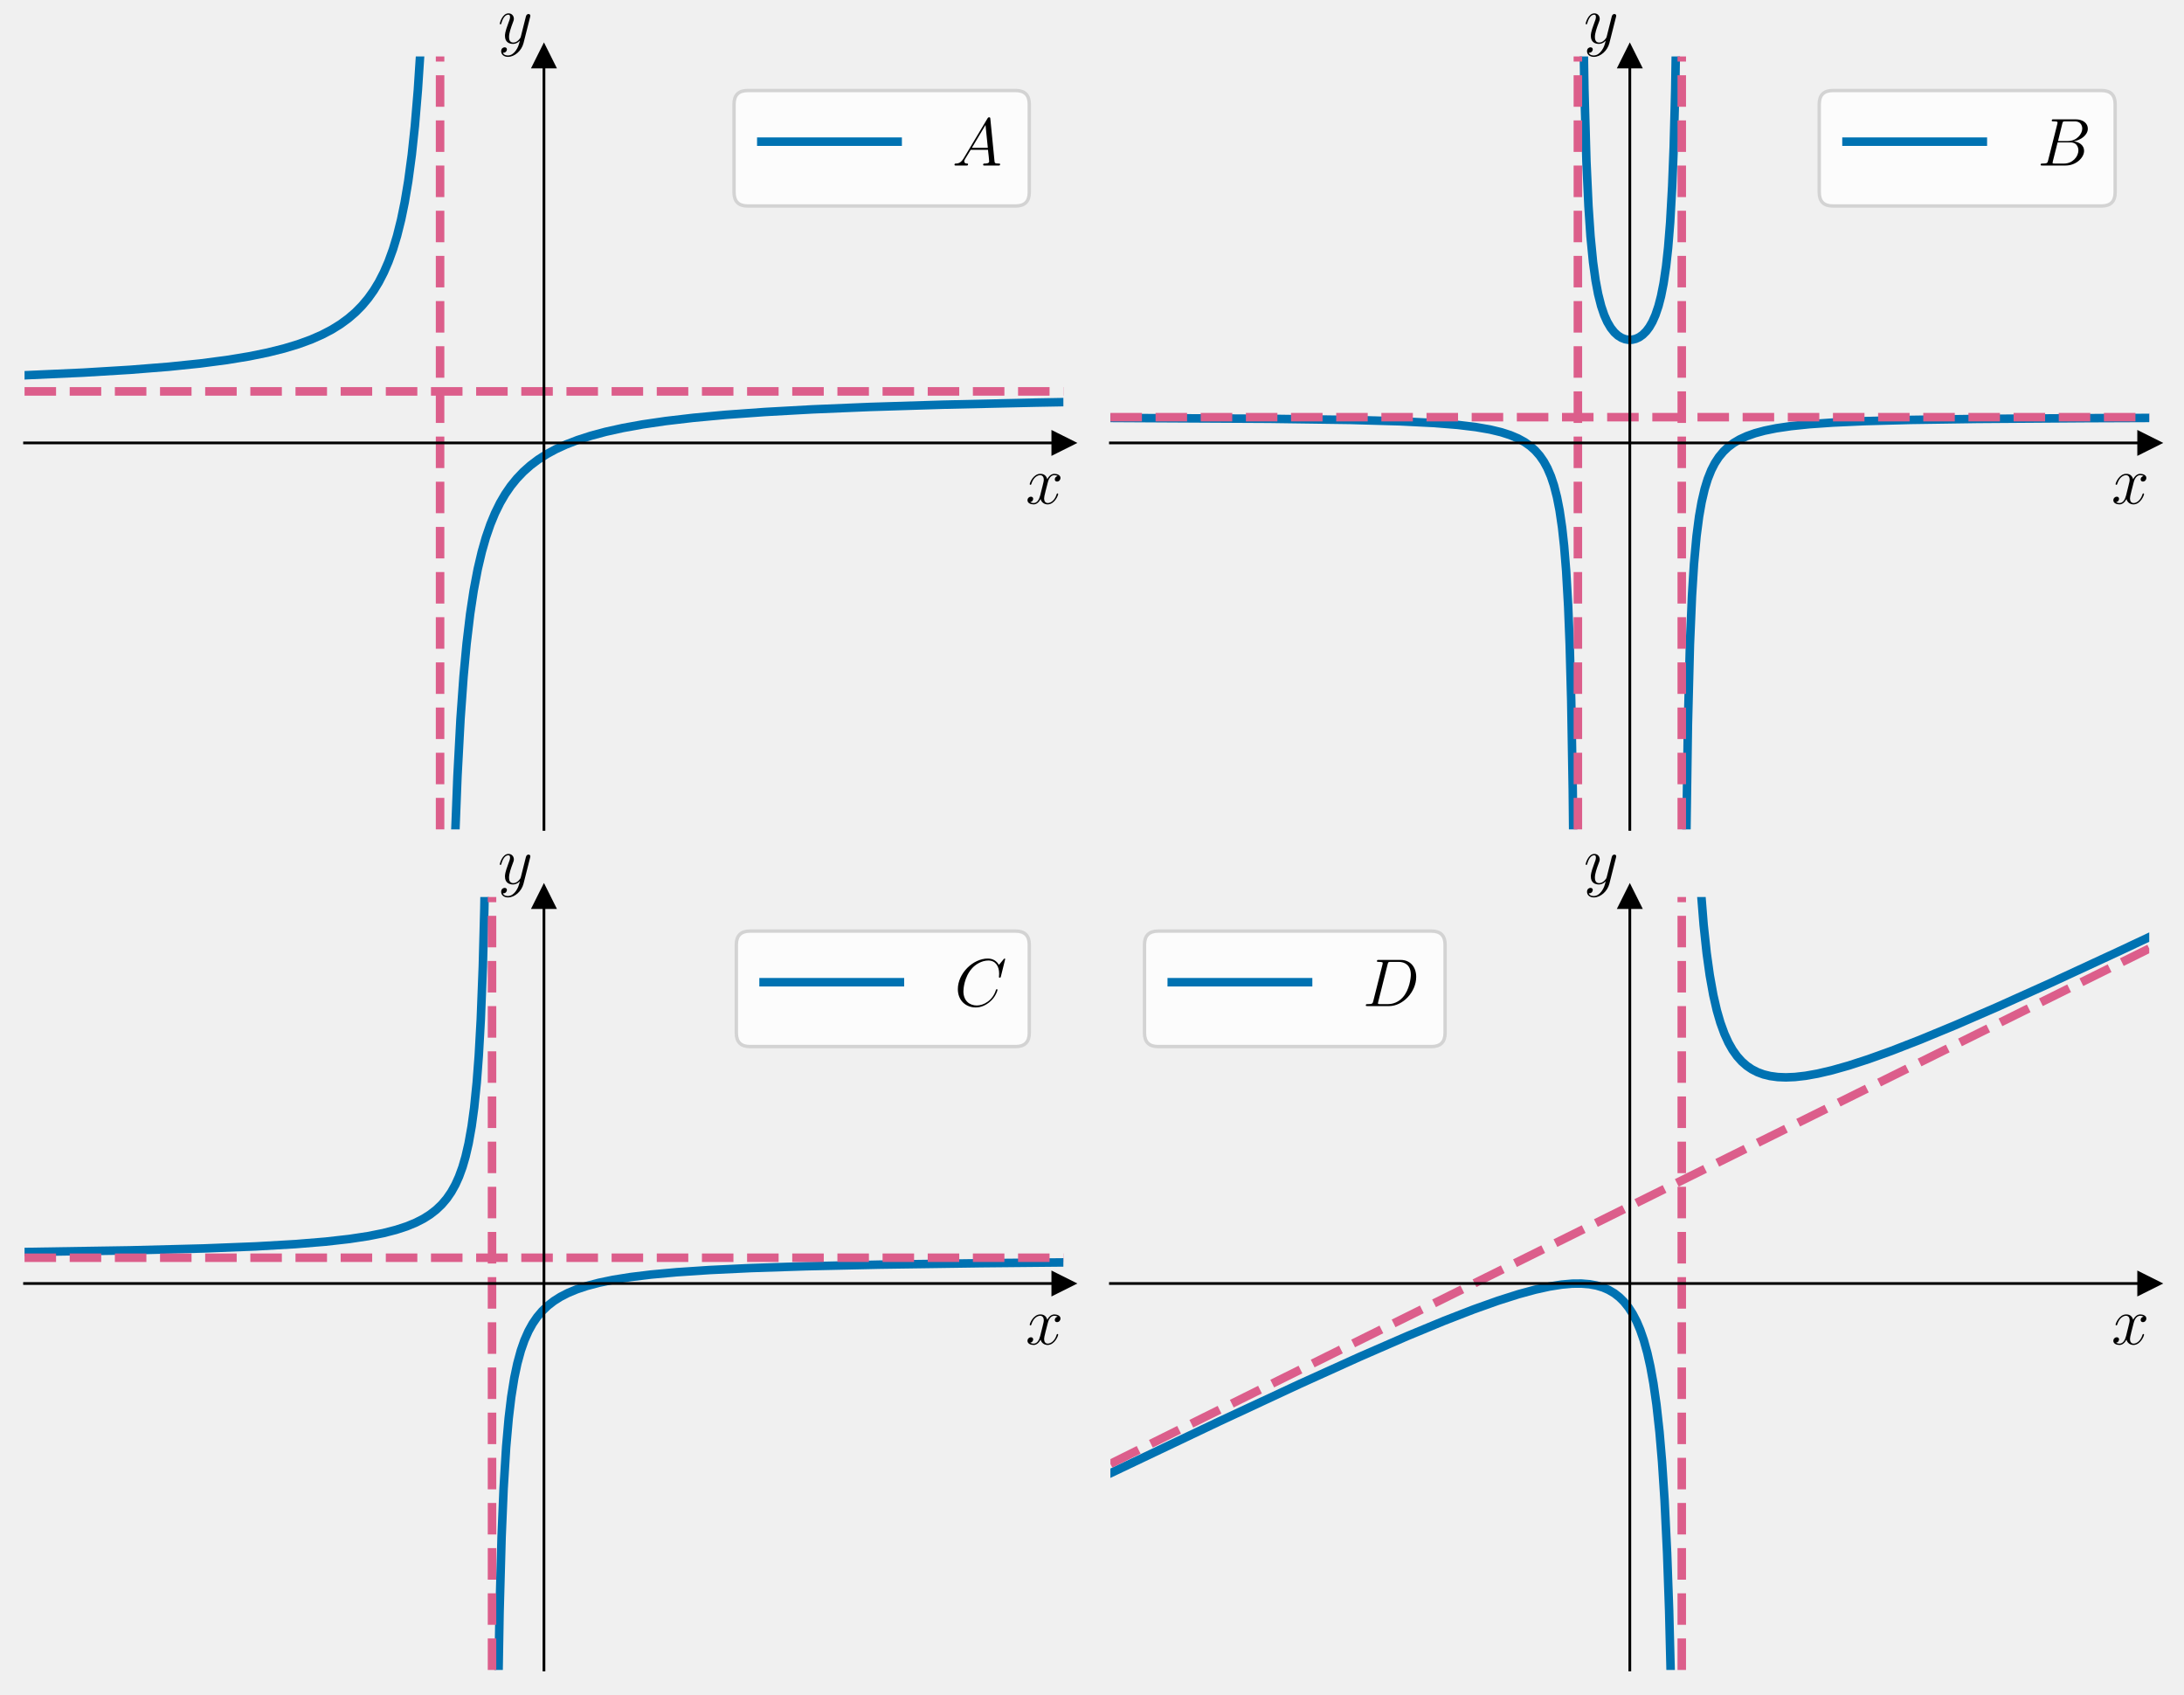
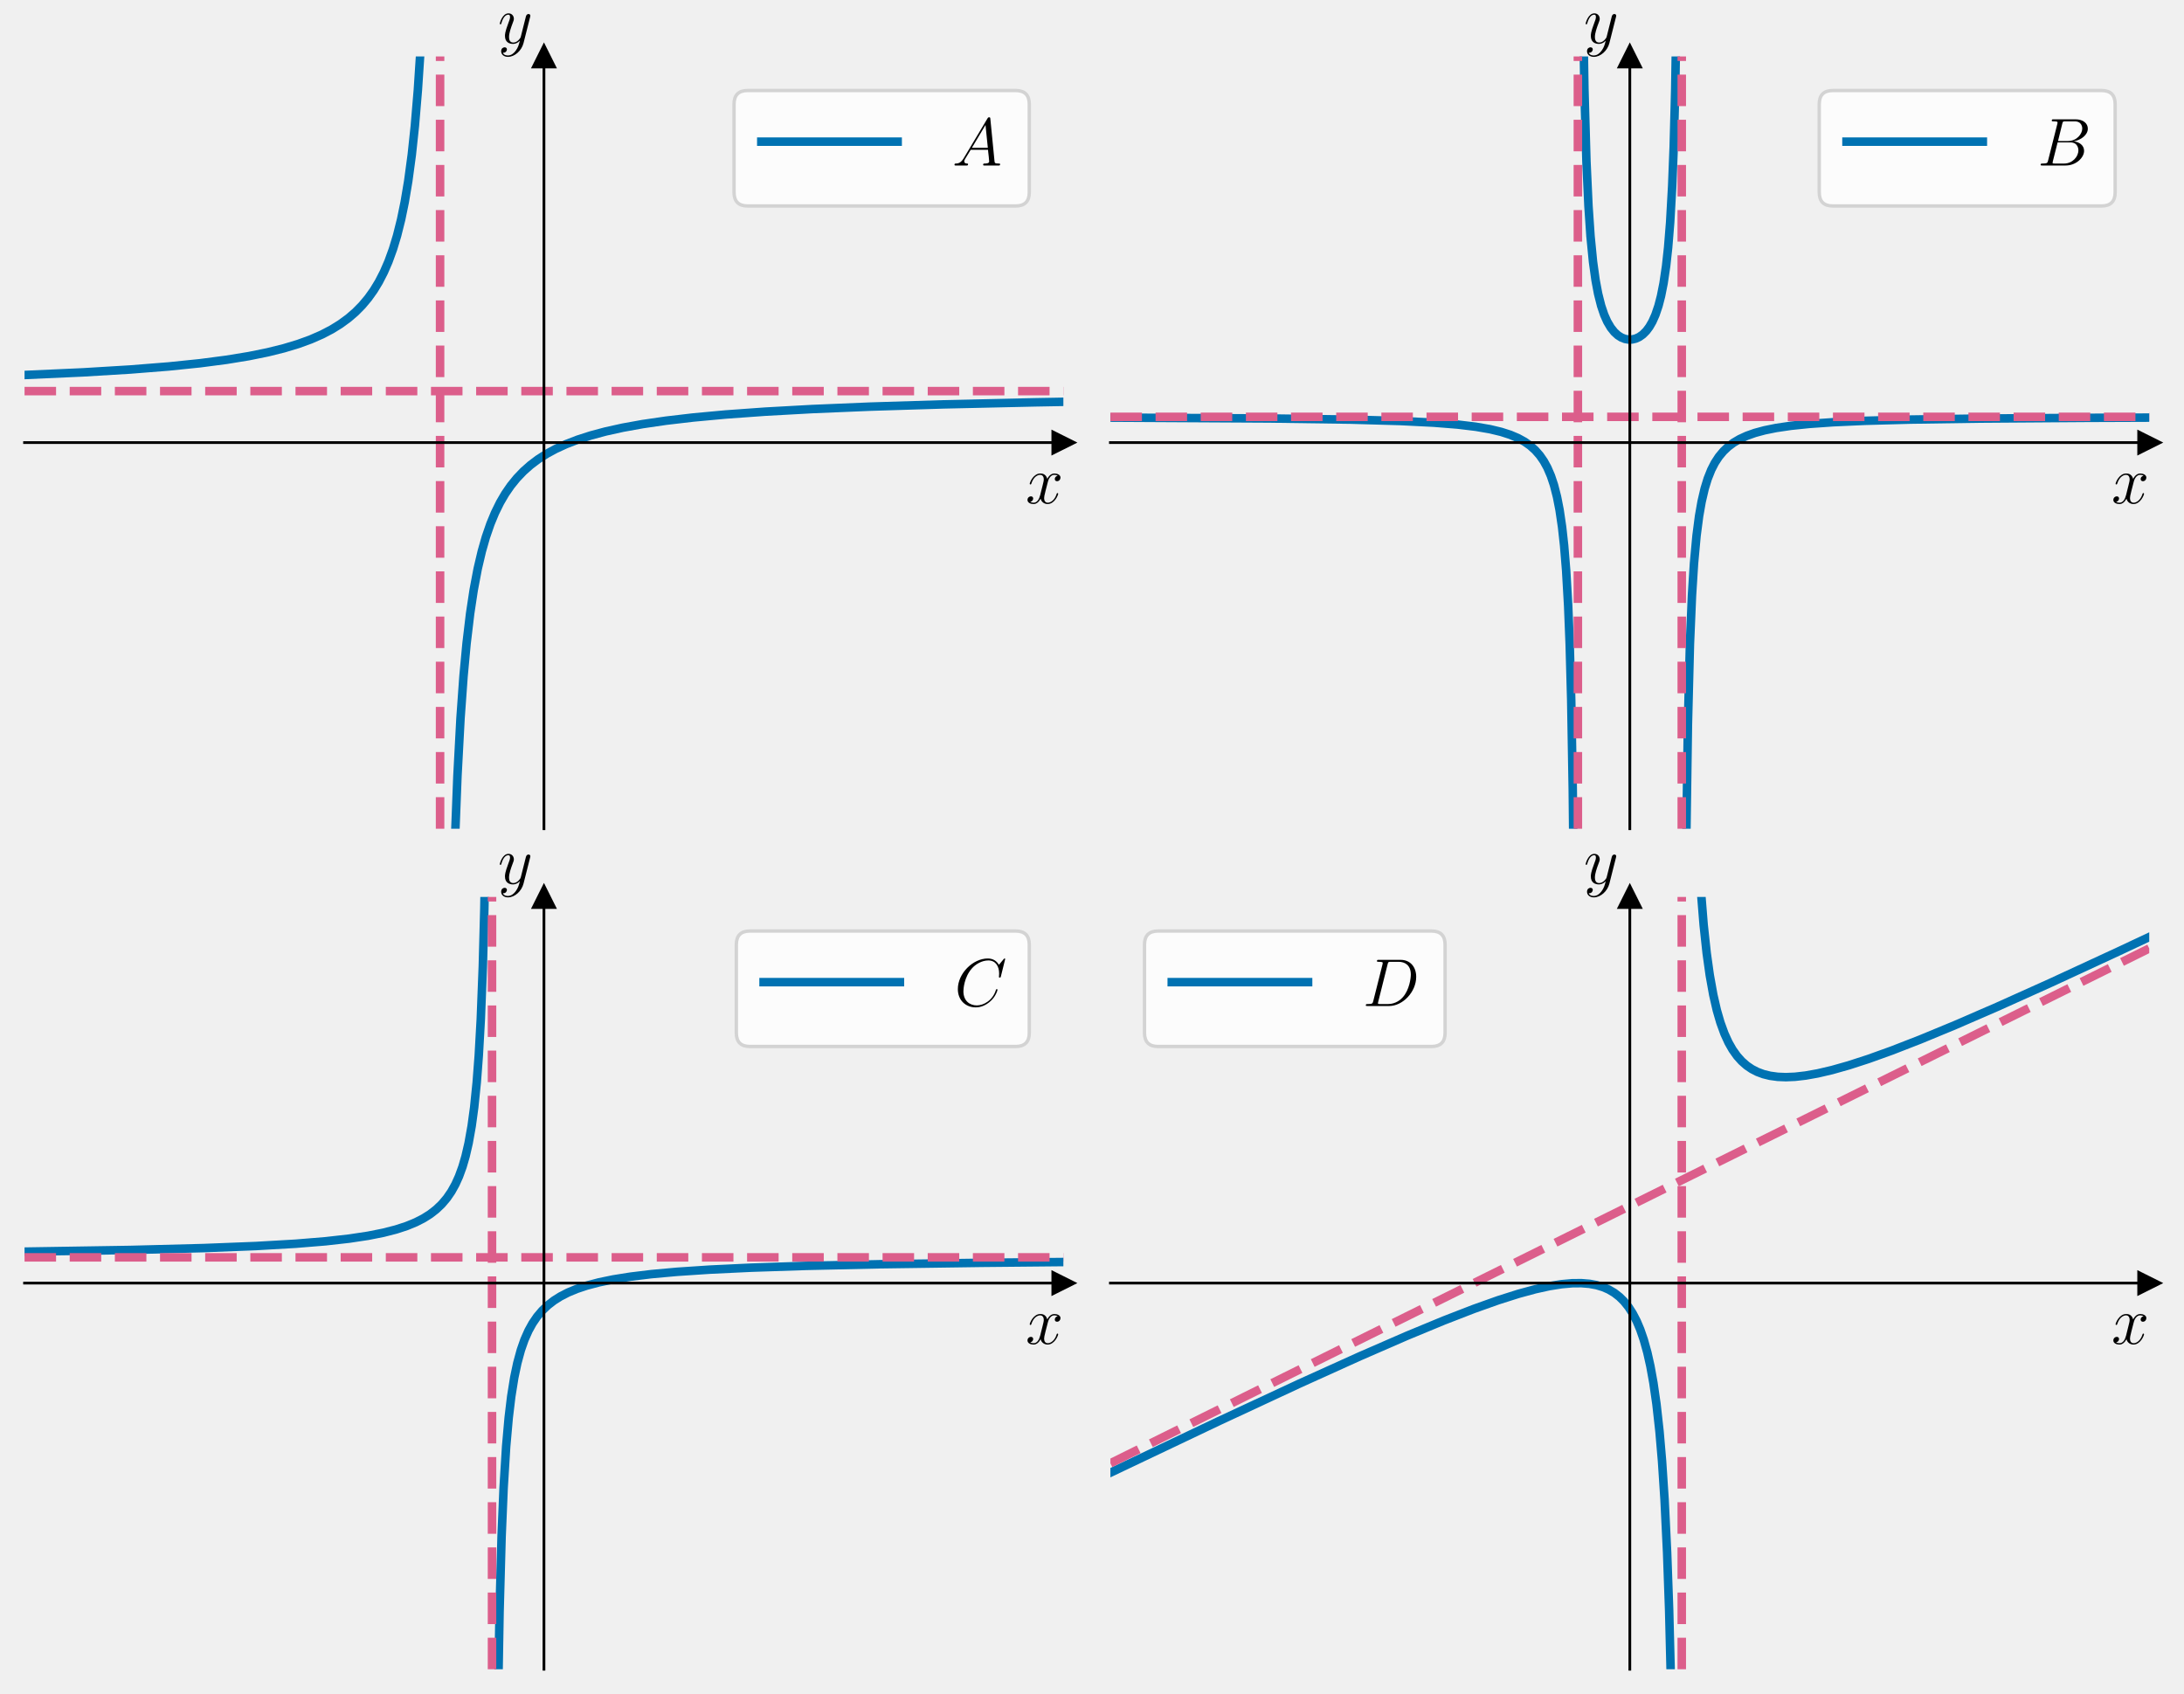
- <svg xmlns="http://www.w3.org/2000/svg" xmlns:xlink="http://www.w3.org/1999/xlink" width="640.8pt" height="497.12pt" viewBox="0 0 640.8 497.12" version="1.1">
+ <svg xmlns="http://www.w3.org/2000/svg" xmlns:xlink="http://www.w3.org/1999/xlink" width="640.8pt" height="496.94pt" viewBox="0 0 640.8 496.94" version="1.1">
  <defs>
    <style type="text/css">*{stroke-linejoin: round; stroke-linecap: butt}</style>
  </defs>
  <g id="figure_1">
    <g id="patch_1">
-       <path d="M 0 497.12  L 640.8 497.12  L 640.8 0  L 0 0  L 0 497.12  z " style="fill: none" />
+       <path d="M 0 496.94  L 640.8 496.94  L 640.8 0  L 0 0  L 0 496.94  z " style="fill: none" />
    </g>
    <g id="axes_1">
      <g id="patch_2">
-         <path d="M 7.2 243.32  L 312 243.32  L 312 16.556  L 7.2 16.556  L 7.2 243.32  z " style="fill: none" />
+         <path d="M 7.2 243.14  L 312 243.14  L 312 16.556  L 7.2 16.556  L 7.2 243.14  z " style="fill: none" />
      </g>
      <g id="matplotlib.axis_1">
        <g id="text_1">
-           <g transform="translate(300.9132 147.7752) scale(0.2 -0.2)">
+           <g transform="translate(300.9132 147.6852) scale(0.2 -0.2)">
            <defs>
              <path id="CMMI12-78" d="M 3034 2606  C 2829 2567 2752 2414 2752 2293  C 2752 2139 2874 2088 2963 2088  C 3155 2088 3290 2254 3290 2427  C 3290 2695 2982 2816 2714 2816  C 2323 2816 2106 2433 2048 2312  C 1901 2816 1504 2816 1389 2816  C 736 2816 390 1980 390 1839  C 390 1814 416 1782 461 1782  C 512 1782 525 1820 538 1846  C 755 2555 1184 2689 1370 2689  C 1658 2689 1715 2420 1715 2267  C 1715 2127 1677 1980 1600 1673  L 1382 798  C 1286 415 1101 64 762 64  C 730 64 570 64 435 147  C 666 192 717 383 717 460  C 717 588 621 664 499 664  C 346 664 179 530 179 326  C 179 57 480 -64 755 -64  C 1062 -64 1280 179 1414 441  C 1517 64 1837 -64 2074 -64  C 2726 -64 3072 773 3072 913  C 3072 945 3046 971 3008 971  C 2950 971 2944 939 2925 888  C 2752 326 2381 64 2093 64  C 1869 64 1747 230 1747 492  C 1747 632 1773 734 1875 1156  L 2099 2024  C 2195 2408 2413 2689 2707 2689  C 2720 2689 2899 2689 3034 2606  z " transform="scale(0.015625)" />
            </defs>
            <use xlink:href="#CMMI12-78" transform="scale(0.996264)" />
          </g>
        </g>
      </g>
      <g id="matplotlib.axis_2">
        <g id="text_2">
          <g transform="translate(146.0872 12.68068) scale(0.2 -0.2)">
            <defs>
              <path id="CMMI12-79" d="M 1683 -700  C 1510 -939 1261 -1152 947 -1152  C 870 -1152 563 -1152 467 -889  C 486 -895 518 -895 531 -895  C 723 -895 851 -729 851 -582  C 851 -435 730 -384 634 -384  C 531 -384 307 -458 307 -759  C 307 -1071 582 -1286 947 -1286  C 1587 -1286 2234 -700 2413 6  L 3040 2485  C 3046 2517 3059 2556 3059 2594  C 3059 2689 2982 2753 2886 2753  C 2829 2753 2694 2727 2643 2535  L 2170 658  C 2138 543 2138 530 2086 460  C 1958 281 1747 64 1440 64  C 1082 64 1050 415 1050 588  C 1050 952 1222 1443 1395 1903  C 1466 2088 1504 2178 1504 2305  C 1504 2574 1312 2816 998 2816  C 410 2816 173 1890 173 1839  C 173 1814 198 1782 243 1782  C 301 1782 307 1807 333 1897  C 486 2433 730 2689 979 2689  C 1037 2689 1146 2689 1146 2478  C 1146 2312 1075 2127 979 1884  C 666 1047 666 837 666 683  C 666 77 1101 -64 1421 -64  C 1606 -64 1837 -6 2061 230  L 2067 224  C 1971 -147 1907 -392 1683 -700  z " transform="scale(0.015625)" />
            </defs>
            <use xlink:href="#CMMI12-79" transform="scale(0.996264)" />
          </g>
        </g>
      </g>
      <g id="line2d_1">
        <defs>
-           <path id="mcf6b8a18c3" d="M 3 0  L -3 -3  L -3 3  z " style="stroke: #000000; stroke-linejoin: miter" />
+           <path id="m759a9ad39b" d="M 3 0  L -3 -3  L -3 3  z " style="stroke: #000000; stroke-linejoin: miter" />
        </defs>
        <g>
-           <use xlink:href="#mcf6b8a18c3" x="312" y="129.938" style="stroke: #000000; stroke-linejoin: miter" />
+           <use xlink:href="#m759a9ad39b" x="312" y="129.848" style="stroke: #000000; stroke-linejoin: miter" />
        </g>
      </g>
      <g id="line2d_2">
        <defs>
-           <path id="mb0f61c039b" d="M 0 -3  L -3 3  L 3 3  z " style="stroke: #000000; stroke-linejoin: miter" />
+           <path id="m3a7eec4199" d="M 0 -3  L -3 3  L 3 3  z " style="stroke: #000000; stroke-linejoin: miter" />
        </defs>
        <g>
-           <use xlink:href="#mb0f61c039b" x="159.6" y="16.556" style="stroke: #000000; stroke-linejoin: miter" />
+           <use xlink:href="#m3a7eec4199" x="159.6" y="16.556" style="stroke: #000000; stroke-linejoin: miter" />
        </g>
      </g>
      <g id="line2d_3">
-         <path d="M 7.088 110.101  L 24.357 109.323  L 38.201 108.485  L 49.515 107.585  L 58.744 106.636  L 66.485 105.625  L 73.035 104.551  L 78.543 103.432  L 83.307 102.248  L 87.475 100.99  L 91.197 99.633  L 94.472 98.197  L 97.3 96.719  L 99.831 95.155  L 102.213 93.414  L 104.297 91.617  L 106.232 89.655  L 108.018 87.525  L 109.656 85.229  L 111.145 82.778  L 112.633 79.885  L 113.973 76.794  L 115.313 73.105  L 116.504 69.167  L 117.695 64.408  L 118.737 59.349  L 119.779 53.161  L 120.821 45.419  L 121.714 37.049  L 122.607 26.383  L 123.352 14.971  L 124.146 -1  M 130.625 498.12  L 130.944 430.67  L 131.539 352.922  L 132.135 305.89  L 132.73 274.373  L 133.474 247.099  L 134.219 227.789  L 135.112 210.949  L 136.005 198.478  L 136.898 188.871  L 137.94 180.123  L 138.982 173.223  L 140.173 166.93  L 141.364 161.862  L 142.555 157.692  L 143.895 153.805  L 145.235 150.563  L 146.723 147.541  L 148.212 144.989  L 149.849 142.606  L 151.636 140.402  L 153.571 138.377  L 155.655 136.527  L 157.888 134.842  L 160.419 133.223  L 163.098 131.772  L 166.076 130.406  L 169.499 129.085  L 173.37 127.837  L 177.687 126.68  L 182.748 125.561  L 188.554 124.512  L 195.402 123.51  L 203.441 122.571  L 212.968 121.69  L 224.43 120.864  L 238.275 120.097  L 255.394 119.382  L 276.682 118.724  L 303.775 118.118  L 312.112 117.968  L 312.112 117.968  " clip-path="url(#pd9928faeb4)" style="fill: none; stroke: #0072b2; stroke-width: 2.5; stroke-linecap: square" />
+         <path d="M 7.088 110.026  L 24.357 109.249  L 38.201 108.413  L 49.515 107.513  L 58.744 106.565  L 66.485 105.554  L 73.035 104.481  L 78.543 103.363  L 83.307 102.18  L 87.475 100.923  L 91.197 99.567  L 94.472 98.132  L 97.3 96.656  L 99.831 95.093  L 102.213 93.353  L 104.297 91.558  L 106.232 89.597  L 108.018 87.469  L 109.656 85.174  L 111.145 82.725  L 112.633 79.834  L 113.973 76.747  L 115.313 73.06  L 116.504 69.125  L 117.695 64.37  L 118.737 59.315  L 119.779 53.132  L 120.821 45.396  L 121.714 37.032  L 122.607 26.375  L 123.352 14.973  L 124.147 -1  M 130.624 497.94  L 130.944 430.341  L 131.539 352.655  L 132.135 305.66  L 132.73 274.169  L 133.474 246.916  L 134.219 227.621  L 135.112 210.794  L 136.005 198.334  L 136.898 188.735  L 137.94 179.993  L 138.982 173.099  L 140.173 166.811  L 141.364 161.747  L 142.555 157.58  L 143.895 153.696  L 145.235 150.457  L 146.723 147.437  L 148.212 144.887  L 149.849 142.506  L 151.636 140.303  L 153.571 138.28  L 155.655 136.432  L 157.888 134.748  L 160.419 133.131  L 163.098 131.681  L 166.076 130.316  L 169.499 128.995  L 173.37 127.749  L 177.687 126.593  L 182.748 125.474  L 188.554 124.426  L 195.402 123.426  L 203.441 122.486  L 212.968 121.606  L 224.43 120.781  L 238.275 120.015  L 255.394 119.3  L 276.682 118.643  L 303.775 118.038  L 312.112 117.888  L 312.112 117.888  " clip-path="url(#p8a533a3d2d)" style="fill: none; stroke: #0072b2; stroke-width: 2.5; stroke-linecap: square" />
      </g>
      <g id="line2d_4">
-         <path d="M 129.12 243.32  L 129.12 16.556  " clip-path="url(#pd9928faeb4)" style="fill: none; stroke-dasharray: 9.25,4; stroke-dashoffset: 0; stroke: #dc5e8b; stroke-width: 2.5" />
+         <path d="M 129.12 243.14  L 129.12 16.556  " clip-path="url(#p8a533a3d2d)" style="fill: none; stroke-dasharray: 9.25,4; stroke-dashoffset: 0; stroke: #dc5e8b; stroke-width: 2.5" />
      </g>
      <g id="line2d_5">
-         <path d="M 7.2 114.821  L 312 114.821  " clip-path="url(#pd9928faeb4)" style="fill: none; stroke-dasharray: 9.25,4; stroke-dashoffset: 0; stroke: #dc5e8b; stroke-width: 2.5" />
+         <path d="M 7.2 114.743  L 312 114.743  " clip-path="url(#p8a533a3d2d)" style="fill: none; stroke-dasharray: 9.25,4; stroke-dashoffset: 0; stroke: #dc5e8b; stroke-width: 2.5" />
      </g>
      <g id="patch_3">
-         <path d="M 159.6 243.32  L 159.6 16.556  " style="fill: none; stroke: #000000; stroke-width: 0.8; stroke-linejoin: miter; stroke-linecap: square" />
+         <path d="M 159.6 243.14  L 159.6 16.556  " style="fill: none; stroke: #000000; stroke-width: 0.8; stroke-linejoin: miter; stroke-linecap: square" />
      </g>
      <g id="patch_4">
-         <path d="M 312 243.32  L 312 16.556  " style="fill: none" />
+         <path d="M 312 243.14  L 312 16.556  " style="fill: none" />
      </g>
      <g id="patch_5">
-         <path d="M 7.2 129.938  L 312 129.938  " style="fill: none; stroke: #000000; stroke-width: 0.8; stroke-linejoin: miter; stroke-linecap: square" />
+         <path d="M 7.2 129.848  L 312 129.848  " style="fill: none; stroke: #000000; stroke-width: 0.8; stroke-linejoin: miter; stroke-linecap: square" />
      </g>
      <g id="patch_6">
        <path d="M 7.2 16.556  L 312 16.556  " style="fill: none" />
      </g>
      <g id="legend_1">
        <g id="patch_7">
          <path d="M 219.374 60.432  L 298 60.432  Q 302 60.432 302 56.432  L 302 30.556  Q 302 26.556 298 26.556  L 219.374 26.556  Q 215.374 26.556 215.374 30.556  L 215.374 56.432  Q 215.374 60.432 219.374 60.432  z " style="fill: #ffffff; opacity: 0.8; stroke: #cccccc; stroke-linejoin: miter" />
        </g>
        <g id="line2d_6">
          <path d="M 223.374 41.556  L 243.374 41.556  L 263.374 41.556  " style="fill: none; stroke: #0072b2; stroke-width: 2.5; stroke-linecap: square" />
        </g>
        <g id="text_3">
          <g transform="translate(279.3744 48.55631) scale(0.2 -0.2)">
            <defs>
              <path id="CMMI12-41" d="M 1088 691  C 864 314 646 186 339 186  C 269 180 218 180 218 58  C 218 24 250 0 294 0  C 410 0 698 0 813 0  C 998 0 1203 0 1382 0  C 1421 0 1498 0 1498 122  C 1498 180 1446 186 1408 186  C 1261 186 1139 236 1139 388  C 1139 476 1178 546 1261 685  L 1747 1479  L 3379 1479  C 3386 1423 3386 1373 3392 1316  C 3411 1152 3488 495 3488 376  C 3488 186 3162 186 3059 186  C 2989 186 2918 186 2918 70  C 2918 0 2976 0 3014 0  C 3123 0 3251 0 3360 0  L 3725 0  C 4115 0 4397 0 4403 0  C 4448 0 4518 0 4518 122  C 4518 186 4461 186 4365 186  C 4013 186 4006 244 3987 434  L 3597 4404  C 3584 4531 3558 4544 3488 4544  C 3424 4544 3386 4531 3328 4435  L 1088 691  z M 1856 1664  L 3142 3819  L 3360 1664  L 1856 1664  z " transform="scale(0.015625)" />
            </defs>
            <use xlink:href="#CMMI12-41" transform="scale(0.996264)" />
          </g>
        </g>
      </g>
    </g>
    <g id="axes_2">
      <g id="patch_8">
-         <path d="M 325.8 243.32  L 630.6 243.32  L 630.6 16.556  L 325.8 16.556  L 325.8 243.32  z " style="fill: none" />
+         <path d="M 325.8 243.14  L 630.6 243.14  L 630.6 16.556  L 325.8 16.556  L 325.8 243.14  z " style="fill: none" />
      </g>
      <g id="matplotlib.axis_3">
        <g id="text_4">
-           <g transform="translate(619.5132 147.7752) scale(0.2 -0.2)">
+           <g transform="translate(619.5132 147.6852) scale(0.2 -0.2)">
            <use xlink:href="#CMMI12-78" transform="scale(0.996264)" />
          </g>
        </g>
      </g>
      <g id="matplotlib.axis_4">
        <g id="text_5">
          <g transform="translate(464.6872 12.68068) scale(0.2 -0.2)">
            <use xlink:href="#CMMI12-79" transform="scale(0.996264)" />
          </g>
        </g>
      </g>
      <g id="line2d_7">
        <g>
-           <use xlink:href="#mcf6b8a18c3" x="630.6" y="129.938" style="stroke: #000000; stroke-linejoin: miter" />
+           <use xlink:href="#m759a9ad39b" x="630.6" y="129.848" style="stroke: #000000; stroke-linejoin: miter" />
        </g>
      </g>
      <g id="line2d_8">
        <g>
-           <use xlink:href="#mb0f61c039b" x="478.2" y="16.556" style="stroke: #000000; stroke-linejoin: miter" />
+           <use xlink:href="#m3a7eec4199" x="478.2" y="16.556" style="stroke: #000000; stroke-linejoin: miter" />
        </g>
      </g>
      <g id="line2d_9">
-         <path d="M 325.688 122.608  L 372.432 122.86  L 396.25 123.192  L 410.839 123.603  L 420.664 124.09  L 427.661 124.648  L 433.02 125.291  L 437.188 126.012  L 440.463 126.798  L 443.142 127.663  L 445.375 128.611  L 447.311 129.675  L 448.948 130.828  L 450.437 132.159  L 451.777 133.683  L 452.967 135.402  L 454.01 137.303  L 455.052 139.728  L 455.945 142.402  L 456.838 145.883  L 457.582 149.692  L 458.327 154.751  L 458.922 160.166  L 459.518 167.48  L 460.113 177.887  L 460.56 189.108  L 461.006 205.49  L 461.453 231.619  L 461.75 259.788  L 462.048 306.385  L 462.346 398.215  M 464.432 -1  L 464.877 26.175  L 465.472 47.416  L 466.068 60.462  L 466.663 69.263  L 467.407 76.888  L 468.152 82.263  L 468.896 86.23  L 469.789 89.771  L 470.682 92.411  L 471.576 94.42  L 472.618 96.189  L 473.66 97.494  L 474.702 98.442  L 475.744 99.098  L 476.786 99.506  L 477.828 99.689  L 478.87 99.659  L 479.912 99.413  L 480.954 98.937  L 481.996 98.203  L 483.038 97.162  L 483.931 95.968  L 484.824 94.42  L 485.718 92.411  L 486.611 89.771  L 487.355 86.899  L 488.099 83.151  L 488.844 78.109  L 489.439 72.663  L 490.035 65.254  L 490.63 54.638  L 491.077 43.116  L 491.523 26.175  L 491.968 -1  M 494.054 398.215  L 494.352 306.385  L 494.798 244.157  L 495.245 212.759  L 495.84 189.108  L 496.436 174.894  L 497.031 165.422  L 497.776 157.27  L 498.52 151.535  L 499.264 147.287  L 500.158 143.457  L 501.051 140.547  L 502.093 137.934  L 503.135 135.902  L 504.326 134.076  L 505.665 132.467  L 507.005 131.194  L 508.643 129.963  L 510.429 128.91  L 512.513 127.952  L 514.895 127.106  L 517.724 126.34  L 521.147 125.646  L 525.464 125.011  L 530.824 124.455  L 537.82 123.965  L 547.199 123.542  L 560.448 123.186  L 580.098 122.898  L 611.955 122.678  L 630.712 122.608  L 630.712 122.608  " clip-path="url(#pc1fcca8f24)" style="fill: none; stroke: #0072b2; stroke-width: 2.5; stroke-linecap: square" />
+         <path d="M 325.688 122.524  L 372.581 122.777  L 396.399 123.11  L 410.839 123.518  L 420.664 124.005  L 427.661 124.562  L 433.02 125.204  L 437.188 125.925  L 440.463 126.711  L 443.142 127.575  L 445.375 128.522  L 447.311 129.585  L 448.948 130.737  L 450.437 132.067  L 451.777 133.59  L 452.967 135.308  L 454.01 137.207  L 455.052 139.63  L 455.945 142.302  L 456.838 145.781  L 457.582 149.586  L 458.327 154.642  L 458.922 160.052  L 459.518 167.36  L 460.113 177.759  L 460.56 188.971  L 461.006 205.34  L 461.453 231.448  L 461.75 259.595  L 462.048 306.155  L 462.346 397.912  M 464.432 -1  L 464.877 26.167  L 465.472 47.392  L 466.068 60.427  L 466.663 69.221  L 467.407 76.84  L 468.152 82.211  L 468.896 86.174  L 469.789 89.713  L 470.682 92.351  L 471.576 94.359  L 472.618 96.126  L 473.66 97.43  L 474.702 98.377  L 475.744 99.033  L 476.786 99.44  L 477.828 99.623  L 478.87 99.593  L 479.912 99.347  L 480.954 98.872  L 481.996 98.138  L 483.038 97.098  L 483.931 95.905  L 484.824 94.359  L 485.718 92.351  L 486.611 89.713  L 487.355 86.843  L 488.099 83.098  L 488.844 78.06  L 489.439 72.619  L 490.035 65.216  L 490.63 54.608  L 491.077 43.095  L 491.523 26.167  L 491.968 -1  M 494.054 397.912  L 494.352 306.155  L 494.798 243.977  L 495.245 212.603  L 495.84 188.971  L 496.436 174.769  L 497.031 165.304  L 497.776 157.159  L 498.52 151.428  L 499.264 147.184  L 500.158 143.356  L 501.051 140.449  L 502.093 137.837  L 503.135 135.807  L 504.326 133.982  L 505.665 132.375  L 507.005 131.103  L 508.643 129.873  L 510.429 128.821  L 512.513 127.863  L 514.895 127.018  L 517.724 126.253  L 521.147 125.56  L 525.464 124.924  L 530.824 124.37  L 537.82 123.879  L 547.199 123.457  L 560.448 123.101  L 580.098 122.814  L 611.955 122.593  L 630.712 122.524  L 630.712 122.524  " clip-path="url(#p53855c29ea)" style="fill: none; stroke: #0072b2; stroke-width: 2.5; stroke-linecap: square" />
      </g>
      <g id="line2d_10">
-         <path d="M 462.96 243.32  L 462.96 16.556  " clip-path="url(#pc1fcca8f24)" style="fill: none; stroke-dasharray: 9.25,4; stroke-dashoffset: 0; stroke: #dc5e8b; stroke-width: 2.5" />
+         <path d="M 462.96 243.14  L 462.96 16.556  " clip-path="url(#p53855c29ea)" style="fill: none; stroke-dasharray: 9.25,4; stroke-dashoffset: 0; stroke: #dc5e8b; stroke-width: 2.5" />
      </g>
      <g id="line2d_11">
-         <path d="M 493.44 243.32  L 493.44 16.556  " clip-path="url(#pc1fcca8f24)" style="fill: none; stroke-dasharray: 9.25,4; stroke-dashoffset: 0; stroke: #dc5e8b; stroke-width: 2.5" />
+         <path d="M 493.44 243.14  L 493.44 16.556  " clip-path="url(#p53855c29ea)" style="fill: none; stroke-dasharray: 9.25,4; stroke-dashoffset: 0; stroke: #dc5e8b; stroke-width: 2.5" />
      </g>
      <g id="line2d_12">
-         <path d="M 325.8 122.379  L 630.6 122.379  " clip-path="url(#pc1fcca8f24)" style="fill: none; stroke-dasharray: 9.25,4; stroke-dashoffset: 0; stroke: #dc5e8b; stroke-width: 2.5" />
+         <path d="M 325.8 122.295  L 630.6 122.295  " clip-path="url(#p53855c29ea)" style="fill: none; stroke-dasharray: 9.25,4; stroke-dashoffset: 0; stroke: #dc5e8b; stroke-width: 2.5" />
      </g>
      <g id="patch_9">
-         <path d="M 478.2 243.32  L 478.2 16.556  " style="fill: none; stroke: #000000; stroke-width: 0.8; stroke-linejoin: miter; stroke-linecap: square" />
+         <path d="M 478.2 243.14  L 478.2 16.556  " style="fill: none; stroke: #000000; stroke-width: 0.8; stroke-linejoin: miter; stroke-linecap: square" />
      </g>
      <g id="patch_10">
-         <path d="M 630.6 243.32  L 630.6 16.556  " style="fill: none" />
+         <path d="M 630.6 243.14  L 630.6 16.556  " style="fill: none" />
      </g>
      <g id="patch_11">
-         <path d="M 325.8 129.938  L 630.6 129.938  " style="fill: none; stroke: #000000; stroke-width: 0.8; stroke-linejoin: miter; stroke-linecap: square" />
+         <path d="M 325.8 129.848  L 630.6 129.848  " style="fill: none; stroke: #000000; stroke-width: 0.8; stroke-linejoin: miter; stroke-linecap: square" />
      </g>
      <g id="patch_12">
        <path d="M 325.8 16.556  L 630.6 16.556  " style="fill: none" />
      </g>
      <g id="legend_2">
        <g id="patch_13">
          <path d="M 537.778 60.432  L 616.6 60.432  Q 620.6 60.432 620.6 56.432  L 620.6 30.556  Q 620.6 26.556 616.6 26.556  L 537.778 26.556  Q 533.778 26.556 533.778 30.556  L 533.778 56.432  Q 533.778 60.432 537.778 60.432  z " style="fill: #ffffff; opacity: 0.8; stroke: #cccccc; stroke-linejoin: miter" />
        </g>
        <g id="line2d_13">
          <path d="M 541.778 41.556  L 561.778 41.556  L 581.778 41.556  " style="fill: none; stroke: #0072b2; stroke-width: 2.5; stroke-linecap: square" />
        </g>
        <g id="text_6">
          <g transform="translate(597.7784 48.55631) scale(0.2 -0.2)">
            <defs>
              <path id="CMMI12-42" d="M 2342 3921  C 2400 4160 2426 4160 2675 4160  L 3507 4160  C 4230 4160 4230 3544 4230 3485  C 4230 2966 3712 2304 2867 2304  L 1946 2304  L 2342 3921  z M 3424 2275  C 4122 2402 4755 2886 4755 3473  C 4755 3970 4314 4352 3590 4352  L 1536 4352  C 1414 4352 1357 4352 1357 4226  C 1357 4160 1414 4160 1510 4160  C 1901 4160 1901 4112 1901 4044  C 1901 4032 1901 3993 1875 3897  L 1011 472  C 954 249 941 185 493 185  C 371 185 307 185 307 70  C 307 0 346 0 474 0  L 2669 0  C 3648 0 4403 739 4403 1383  C 4403 1906 3942 2224 3424 2275  z M 2515 185  L 1651 185  C 1562 185 1549 185 1510 192  C 1440 198 1434 211 1434 261  C 1434 305 1446 343 1459 399  L 1907 2176  L 3110 2176  C 3866 2176 3866 1483 3866 1433  C 3866 828 3309 185 2515 185  z " transform="scale(0.015625)" />
            </defs>
            <use xlink:href="#CMMI12-42" transform="scale(0.996264)" />
          </g>
        </g>
      </g>
    </g>
    <g id="axes_3">
      <g id="patch_14">
-         <path d="M 7.2 489.92  L 312 489.92  L 312 263.156  L 7.2 263.156  L 7.2 489.92  z " style="fill: none" />
+         <path d="M 7.2 489.74  L 312 489.74  L 312 263.156  L 7.2 263.156  L 7.2 489.74  z " style="fill: none" />
      </g>
      <g id="matplotlib.axis_5">
        <g id="text_7">
-           <g transform="translate(300.9132 394.3752) scale(0.2 -0.2)">
+           <g transform="translate(300.9132 394.2852) scale(0.2 -0.2)">
            <use xlink:href="#CMMI12-78" transform="scale(0.996264)" />
          </g>
        </g>
      </g>
      <g id="matplotlib.axis_6">
        <g id="text_8">
          <g transform="translate(146.0872 259.2807) scale(0.2 -0.2)">
            <use xlink:href="#CMMI12-79" transform="scale(0.996264)" />
          </g>
        </g>
      </g>
      <g id="line2d_14">
        <g>
-           <use xlink:href="#mcf6b8a18c3" x="312" y="376.538" style="stroke: #000000; stroke-linejoin: miter" />
+           <use xlink:href="#m759a9ad39b" x="312" y="376.448" style="stroke: #000000; stroke-linejoin: miter" />
        </g>
      </g>
      <g id="line2d_15">
        <g>
-           <use xlink:href="#mb0f61c039b" x="159.6" y="263.156" style="stroke: #000000; stroke-linejoin: miter" />
+           <use xlink:href="#m3a7eec4199" x="159.6" y="263.156" style="stroke: #000000; stroke-linejoin: miter" />
        </g>
      </g>
      <g id="line2d_16">
-         <path d="M 7.088 367.301  L 38.201 366.809  L 59.638 366.26  L 75.119 365.652  L 86.731 364.982  L 95.514 364.263  L 102.51 363.474  L 108.018 362.64  L 112.484 361.752  L 116.206 360.796  L 119.332 359.774  L 122.012 358.67  L 124.245 357.526  L 126.18 356.307  L 127.966 354.926  L 129.604 353.366  L 131.092 351.614  L 132.432 349.664  L 133.623 347.521  L 134.665 345.215  L 135.707 342.353  L 136.6 339.288  L 137.494 335.426  L 138.387 330.408  L 139.131 324.918  L 139.875 317.605  L 140.471 309.739  L 141.066 299.029  L 141.662 283.591  L 142.108 266.655  L 142.555 241.337  L 143.002 199.373  L 143.299 151.764  L 143.597 66.997  L 143.735 -1  M 146.145 498.12  L 146.574 473.024  L 147.17 450.975  L 147.765 436.637  L 148.51 424.501  L 149.254 416.057  L 149.998 409.842  L 150.891 404.254  L 151.785 400.01  L 152.827 396.191  L 153.869 393.209  L 155.06 390.512  L 156.251 388.355  L 157.59 386.393  L 159.079 384.632  L 160.716 383.065  L 162.503 381.678  L 164.438 380.454  L 166.671 379.306  L 169.202 378.254  L 172.179 377.261  L 175.752 376.319  L 179.92 375.458  L 184.981 374.651  L 191.085 373.91  L 198.677 373.221  L 208.204 372.588  L 220.411 372.009  L 236.488 371.48  L 258.074 371.005  L 287.996 370.583  L 312.112 370.353  L 312.112 370.353  " clip-path="url(#p85290b1469)" style="fill: none; stroke: #0072b2; stroke-width: 2.5; stroke-linecap: square" />
+         <path d="M 7.088 367.218  L 38.201 366.727  L 59.638 366.178  L 75.119 365.571  L 86.731 364.901  L 95.514 364.182  L 102.51 363.394  L 108.018 362.561  L 112.484 361.673  L 116.206 360.719  L 119.332 359.697  L 122.012 358.594  L 124.245 357.451  L 126.18 356.233  L 127.966 354.853  L 129.604 353.295  L 131.092 351.544  L 132.432 349.595  L 133.623 347.454  L 134.665 345.15  L 135.707 342.29  L 136.6 339.228  L 137.494 335.368  L 138.387 330.355  L 139.131 324.869  L 139.875 317.561  L 140.471 309.702  L 141.066 299  L 141.662 283.575  L 142.108 266.652  L 142.555 241.354  L 143.002 199.423  L 143.299 151.852  L 143.597 67.152  L 143.736 -1  M 146.145 497.94  L 146.574 472.857  L 147.17 450.826  L 147.765 436.499  L 148.51 424.373  L 149.254 415.935  L 149.998 409.725  L 150.891 404.142  L 151.785 399.902  L 152.827 396.085  L 153.869 393.106  L 155.06 390.411  L 156.251 388.256  L 157.59 386.295  L 159.079 384.536  L 160.716 382.97  L 162.503 381.584  L 164.438 380.361  L 166.671 379.214  L 169.202 378.162  L 172.179 377.171  L 175.752 376.229  L 179.92 375.369  L 184.981 374.563  L 191.085 373.822  L 198.677 373.134  L 208.204 372.501  L 220.411 371.922  L 236.488 371.394  L 258.074 370.92  L 287.996 370.498  L 312.112 370.268  L 312.112 370.268  " clip-path="url(#pefa63bc6c5)" style="fill: none; stroke: #0072b2; stroke-width: 2.5; stroke-linecap: square" />
      </g>
      <g id="line2d_17">
-         <path d="M 144.36 489.92  L 144.36 263.156  " clip-path="url(#p85290b1469)" style="fill: none; stroke-dasharray: 9.25,4; stroke-dashoffset: 0; stroke: #dc5e8b; stroke-width: 2.5" />
+         <path d="M 144.36 489.74  L 144.36 263.156  " clip-path="url(#pefa63bc6c5)" style="fill: none; stroke-dasharray: 9.25,4; stroke-dashoffset: 0; stroke: #dc5e8b; stroke-width: 2.5" />
      </g>
      <g id="line2d_18">
-         <path d="M 7.2 368.979  L 312 368.979  " clip-path="url(#p85290b1469)" style="fill: none; stroke-dasharray: 9.25,4; stroke-dashoffset: 0; stroke: #dc5e8b; stroke-width: 2.5" />
+         <path d="M 7.2 368.895  L 312 368.895  " clip-path="url(#pefa63bc6c5)" style="fill: none; stroke-dasharray: 9.25,4; stroke-dashoffset: 0; stroke: #dc5e8b; stroke-width: 2.5" />
      </g>
      <g id="patch_15">
-         <path d="M 159.6 489.92  L 159.6 263.156  " style="fill: none; stroke: #000000; stroke-width: 0.8; stroke-linejoin: miter; stroke-linecap: square" />
+         <path d="M 159.6 489.74  L 159.6 263.156  " style="fill: none; stroke: #000000; stroke-width: 0.8; stroke-linejoin: miter; stroke-linecap: square" />
      </g>
      <g id="patch_16">
-         <path d="M 312 489.92  L 312 263.156  " style="fill: none" />
+         <path d="M 312 489.74  L 312 263.156  " style="fill: none" />
      </g>
      <g id="patch_17">
-         <path d="M 7.2 376.538  L 312 376.538  " style="fill: none; stroke: #000000; stroke-width: 0.8; stroke-linejoin: miter; stroke-linecap: square" />
+         <path d="M 7.2 376.448  L 312 376.448  " style="fill: none; stroke: #000000; stroke-width: 0.8; stroke-linejoin: miter; stroke-linecap: square" />
      </g>
      <g id="patch_18">
        <path d="M 7.2 263.156  L 312 263.156  " style="fill: none" />
      </g>
      <g id="legend_3">
        <g id="patch_19">
          <path d="M 220.042 307.032  L 298 307.032  Q 302 307.032 302 303.032  L 302 277.156  Q 302 273.156 298 273.156  L 220.042 273.156  Q 216.042 273.156 216.042 277.156  L 216.042 303.032  Q 216.042 307.032 220.042 307.032  z " style="fill: #ffffff; opacity: 0.8; stroke: #cccccc; stroke-linejoin: miter" />
        </g>
        <g id="line2d_19">
          <path d="M 224.042 288.156  L 244.042 288.156  L 264.042 288.156  " style="fill: none; stroke: #0072b2; stroke-width: 2.5; stroke-linecap: square" />
        </g>
        <g id="text_9">
          <g transform="translate(280.0416 295.1563) scale(0.2 -0.2)">
            <defs>
              <path id="CMMI12-43" d="M 4781 4423  C 4781 4480 4736 4480 4723 4480  C 4710 4480 4685 4480 4634 4416  L 4192 3882  C 3968 4264 3616 4480 3136 4480  C 1754 4480 320 3088 320 1595  C 320 533 1069 -128 2003 -128  C 2515 -128 2963 88 3334 400  C 3891 863 4058 1481 4058 1531  C 4058 1588 4006 1588 3987 1588  C 3930 1588 3923 1550 3910 1524  C 3616 534 2752 57 2112 57  C 1434 57 845 489 845 1391  C 845 1595 909 2700 1632 3532  C 1984 3939 2586 4295 3194 4295  C 3898 4295 4211 3717 4211 3068  C 4211 2903 4192 2764 4192 2738  C 4192 2681 4256 2681 4275 2681  C 4346 2681 4352 2687 4378 2801  L 4781 4423  z " transform="scale(0.015625)" />
            </defs>
            <use xlink:href="#CMMI12-43" transform="scale(0.996264)" />
          </g>
        </g>
      </g>
    </g>
    <g id="axes_4">
      <g id="patch_20">
-         <path d="M 325.8 489.92  L 630.6 489.92  L 630.6 263.156  L 325.8 263.156  L 325.8 489.92  z " style="fill: none" />
+         <path d="M 325.8 489.74  L 630.6 489.74  L 630.6 263.156  L 325.8 263.156  L 325.8 489.74  z " style="fill: none" />
      </g>
      <g id="matplotlib.axis_7">
        <g id="text_10">
-           <g transform="translate(619.5132 394.3752) scale(0.2 -0.2)">
+           <g transform="translate(619.5132 394.2852) scale(0.2 -0.2)">
            <use xlink:href="#CMMI12-78" transform="scale(0.996264)" />
          </g>
        </g>
      </g>
      <g id="matplotlib.axis_8">
        <g id="text_11">
          <g transform="translate(464.6872 259.2807) scale(0.2 -0.2)">
            <use xlink:href="#CMMI12-79" transform="scale(0.996264)" />
          </g>
        </g>
      </g>
      <g id="line2d_20">
        <g>
-           <use xlink:href="#mcf6b8a18c3" x="630.6" y="376.538" style="stroke: #000000; stroke-linejoin: miter" />
+           <use xlink:href="#m759a9ad39b" x="630.6" y="376.448" style="stroke: #000000; stroke-linejoin: miter" />
        </g>
      </g>
      <g id="line2d_21">
        <g>
-           <use xlink:href="#mb0f61c039b" x="478.2" y="263.156" style="stroke: #000000; stroke-linejoin: miter" />
+           <use xlink:href="#m3a7eec4199" x="478.2" y="263.156" style="stroke: #000000; stroke-linejoin: miter" />
        </g>
      </g>
      <g id="line2d_22">
-         <path d="M 325.688 432.252  L 357.694 417.025  L 381.215 406.071  L 398.93 398.054  L 412.774 392.024  L 423.641 387.524  L 432.424 384.118  L 439.57 381.575  L 445.524 379.685  L 450.437 378.347  L 454.605 377.43  L 458.178 376.86  L 461.304 376.58  L 463.983 376.556  L 466.365 376.751  L 468.449 377.136  L 470.385 377.724  L 472.022 378.44  L 473.66 379.409  L 475.148 380.566  L 476.488 381.893  L 477.828 383.561  L 479.019 385.407  L 480.21 387.693  L 481.252 390.154  L 482.294 393.171  L 483.336 396.918  L 484.229 400.897  L 485.122 405.826  L 486.015 412.047  L 486.909 420.091  L 487.653 428.796  L 488.397 440.179  L 489.142 455.632  L 489.737 472.575  L 490.373 498.12  M 494.772 -1  L 495.096 67.25  L 495.543 126.122  L 496.138 174.188  L 496.734 204.768  L 497.478 230.187  L 498.222 247.579  L 498.967 260.186  L 499.86 271.343  L 500.753 279.667  L 501.646 286.082  L 502.688 291.892  L 503.73 296.421  L 504.772 300.021  L 505.963 303.297  L 507.154 305.902  L 508.345 307.996  L 509.685 309.881  L 511.025 311.378  L 512.513 312.684  L 514.002 313.695  L 515.639 314.536  L 517.426 315.196  L 519.361 315.67  L 521.594 315.973  L 523.976 316.068  L 526.655 315.956  L 529.782 315.599  L 533.354 314.962  L 537.522 313.986  L 542.435 312.598  L 548.241 310.714  L 555.088 308.252  L 563.425 305.008  L 573.548 300.819  L 586.052 295.393  L 601.683 288.359  L 621.631 279.128  L 630.712 274.862  L 630.712 274.862  " clip-path="url(#pf5265157df)" style="fill: none; stroke: #0072b2; stroke-width: 2.5; stroke-linecap: square" />
+         <path d="M 325.688 432.118  L 357.694 416.903  L 381.215 405.957  L 398.93 397.947  L 412.774 391.922  L 423.641 387.425  L 432.424 384.022  L 439.57 381.481  L 445.524 379.592  L 450.437 378.256  L 454.605 377.339  L 458.178 376.77  L 461.304 376.49  L 463.983 376.466  L 466.365 376.66  L 468.449 377.046  L 470.385 377.633  L 472.022 378.348  L 473.66 379.316  L 475.148 380.473  L 476.488 381.798  L 477.828 383.465  L 479.019 385.31  L 480.21 387.594  L 481.252 390.053  L 482.294 393.068  L 483.336 396.812  L 484.229 400.788  L 485.122 405.713  L 486.015 411.929  L 486.909 419.967  L 487.653 428.664  L 488.397 440.039  L 489.142 455.48  L 489.737 472.409  L 490.373 497.94  M 494.771 -1  L 495.096 67.406  L 495.543 126.231  L 496.138 174.259  L 496.734 204.814  L 497.478 230.213  L 498.222 247.591  L 498.967 260.189  L 499.86 271.337  L 500.753 279.654  L 501.646 286.064  L 502.688 291.869  L 503.73 296.394  L 504.772 299.992  L 505.963 303.265  L 507.154 305.868  L 508.345 307.96  L 509.685 309.844  L 511.025 311.339  L 512.513 312.645  L 514.002 313.655  L 515.639 314.495  L 517.426 315.154  L 519.361 315.628  L 521.594 315.931  L 523.976 316.026  L 526.655 315.914  L 529.782 315.557  L 533.354 314.921  L 537.522 313.946  L 542.435 312.558  L 548.241 310.677  L 555.088 308.216  L 563.425 304.974  L 573.548 300.789  L 586.052 295.368  L 601.683 288.339  L 621.631 279.115  L 630.712 274.852  L 630.712 274.852  " clip-path="url(#pf87050d1b2)" style="fill: none; stroke: #0072b2; stroke-width: 2.5; stroke-linecap: square" />
      </g>
      <g id="line2d_23">
-         <path d="M 325.8 429.45  L 630.6 278.274  " clip-path="url(#pf5265157df)" style="fill: none; stroke-dasharray: 9.25,4; stroke-dashoffset: 0; stroke: #dc5e8b; stroke-width: 2.5" />
+         <path d="M 325.8 429.318  L 630.6 278.262  " clip-path="url(#pf87050d1b2)" style="fill: none; stroke-dasharray: 9.25,4; stroke-dashoffset: 0; stroke: #dc5e8b; stroke-width: 2.5" />
      </g>
      <g id="line2d_24">
-         <path d="M 493.44 489.92  L 493.44 263.156  " clip-path="url(#pf5265157df)" style="fill: none; stroke-dasharray: 9.25,4; stroke-dashoffset: 0; stroke: #dc5e8b; stroke-width: 2.5" />
+         <path d="M 493.44 489.74  L 493.44 263.156  " clip-path="url(#pf87050d1b2)" style="fill: none; stroke-dasharray: 9.25,4; stroke-dashoffset: 0; stroke: #dc5e8b; stroke-width: 2.5" />
      </g>
      <g id="patch_21">
-         <path d="M 478.2 489.92  L 478.2 263.156  " style="fill: none; stroke: #000000; stroke-width: 0.8; stroke-linejoin: miter; stroke-linecap: square" />
+         <path d="M 478.2 489.74  L 478.2 263.156  " style="fill: none; stroke: #000000; stroke-width: 0.8; stroke-linejoin: miter; stroke-linecap: square" />
      </g>
      <g id="patch_22">
-         <path d="M 630.6 489.92  L 630.6 263.156  " style="fill: none" />
+         <path d="M 630.6 489.74  L 630.6 263.156  " style="fill: none" />
      </g>
      <g id="patch_23">
-         <path d="M 325.8 376.538  L 630.6 376.538  " style="fill: none; stroke: #000000; stroke-width: 0.8; stroke-linejoin: miter; stroke-linecap: square" />
+         <path d="M 325.8 376.448  L 630.6 376.448  " style="fill: none; stroke: #000000; stroke-width: 0.8; stroke-linejoin: miter; stroke-linecap: square" />
      </g>
      <g id="patch_24">
        <path d="M 325.8 263.156  L 630.6 263.156  " style="fill: none" />
      </g>
      <g id="legend_4">
        <g id="patch_25">
          <path d="M 339.8 307.032  L 419.999 307.032  Q 423.999 307.032 423.999 303.032  L 423.999 277.156  Q 423.999 273.156 419.999 273.156  L 339.8 273.156  Q 335.8 273.156 335.8 277.156  L 335.8 303.032  Q 335.8 307.032 339.8 307.032  z " style="fill: #ffffff; opacity: 0.8; stroke: #cccccc; stroke-linejoin: miter" />
        </g>
        <g id="line2d_25">
          <path d="M 343.8 288.156  L 363.8 288.156  L 383.8 288.156  " style="fill: none; stroke: #0072b2; stroke-width: 2.5; stroke-linecap: square" />
        </g>
        <g id="text_12">
          <g transform="translate(399.8 295.1563) scale(0.2 -0.2)">
            <defs>
              <path id="CMMI12-44" d="M 1005 472  C 947 249 934 185 486 185  C 365 185 301 185 301 70  C 301 0 339 0 467 0  L 2496 0  C 3789 0 5050 1332 5050 2753  C 5050 3671 4499 4352 3584 4352  L 1530 4352  C 1408 4352 1350 4352 1350 4231  C 1350 4167 1408 4167 1504 4167  C 1894 4167 1894 4116 1894 4046  C 1894 4034 1894 3995 1869 3899  L 1005 472  z M 2355 3931  C 2413 4167 2438 4167 2688 4167  L 3392 4167  C 3994 4167 4544 3842 4544 2963  C 4544 2644 4416 1536 3795 835  C 3616 625 3130 185 2394 185  L 1664 185  C 1574 185 1562 185 1523 192  C 1453 198 1446 211 1446 262  C 1446 307 1459 345 1472 402  L 2355 3931  z " transform="scale(0.015625)" />
            </defs>
            <use xlink:href="#CMMI12-44" transform="scale(0.996264)" />
          </g>
        </g>
      </g>
    </g>
  </g>
  <defs>
-     <clipPath id="pd9928faeb4">
-       <rect x="7.2" y="16.556" width="304.8" height="226.764" />
+     <clipPath id="p8a533a3d2d">
+       <rect x="7.2" y="16.556" width="304.8" height="226.584" />
    </clipPath>
-     <clipPath id="pc1fcca8f24">
-       <rect x="325.8" y="16.556" width="304.8" height="226.764" />
+     <clipPath id="p53855c29ea">
+       <rect x="325.8" y="16.556" width="304.8" height="226.584" />
    </clipPath>
-     <clipPath id="p85290b1469">
-       <rect x="7.2" y="263.156" width="304.8" height="226.764" />
+     <clipPath id="pefa63bc6c5">
+       <rect x="7.2" y="263.156" width="304.8" height="226.584" />
    </clipPath>
-     <clipPath id="pf5265157df">
-       <rect x="325.8" y="263.156" width="304.8" height="226.764" />
+     <clipPath id="pf87050d1b2">
+       <rect x="325.8" y="263.156" width="304.8" height="226.584" />
    </clipPath>
  </defs>
</svg>
